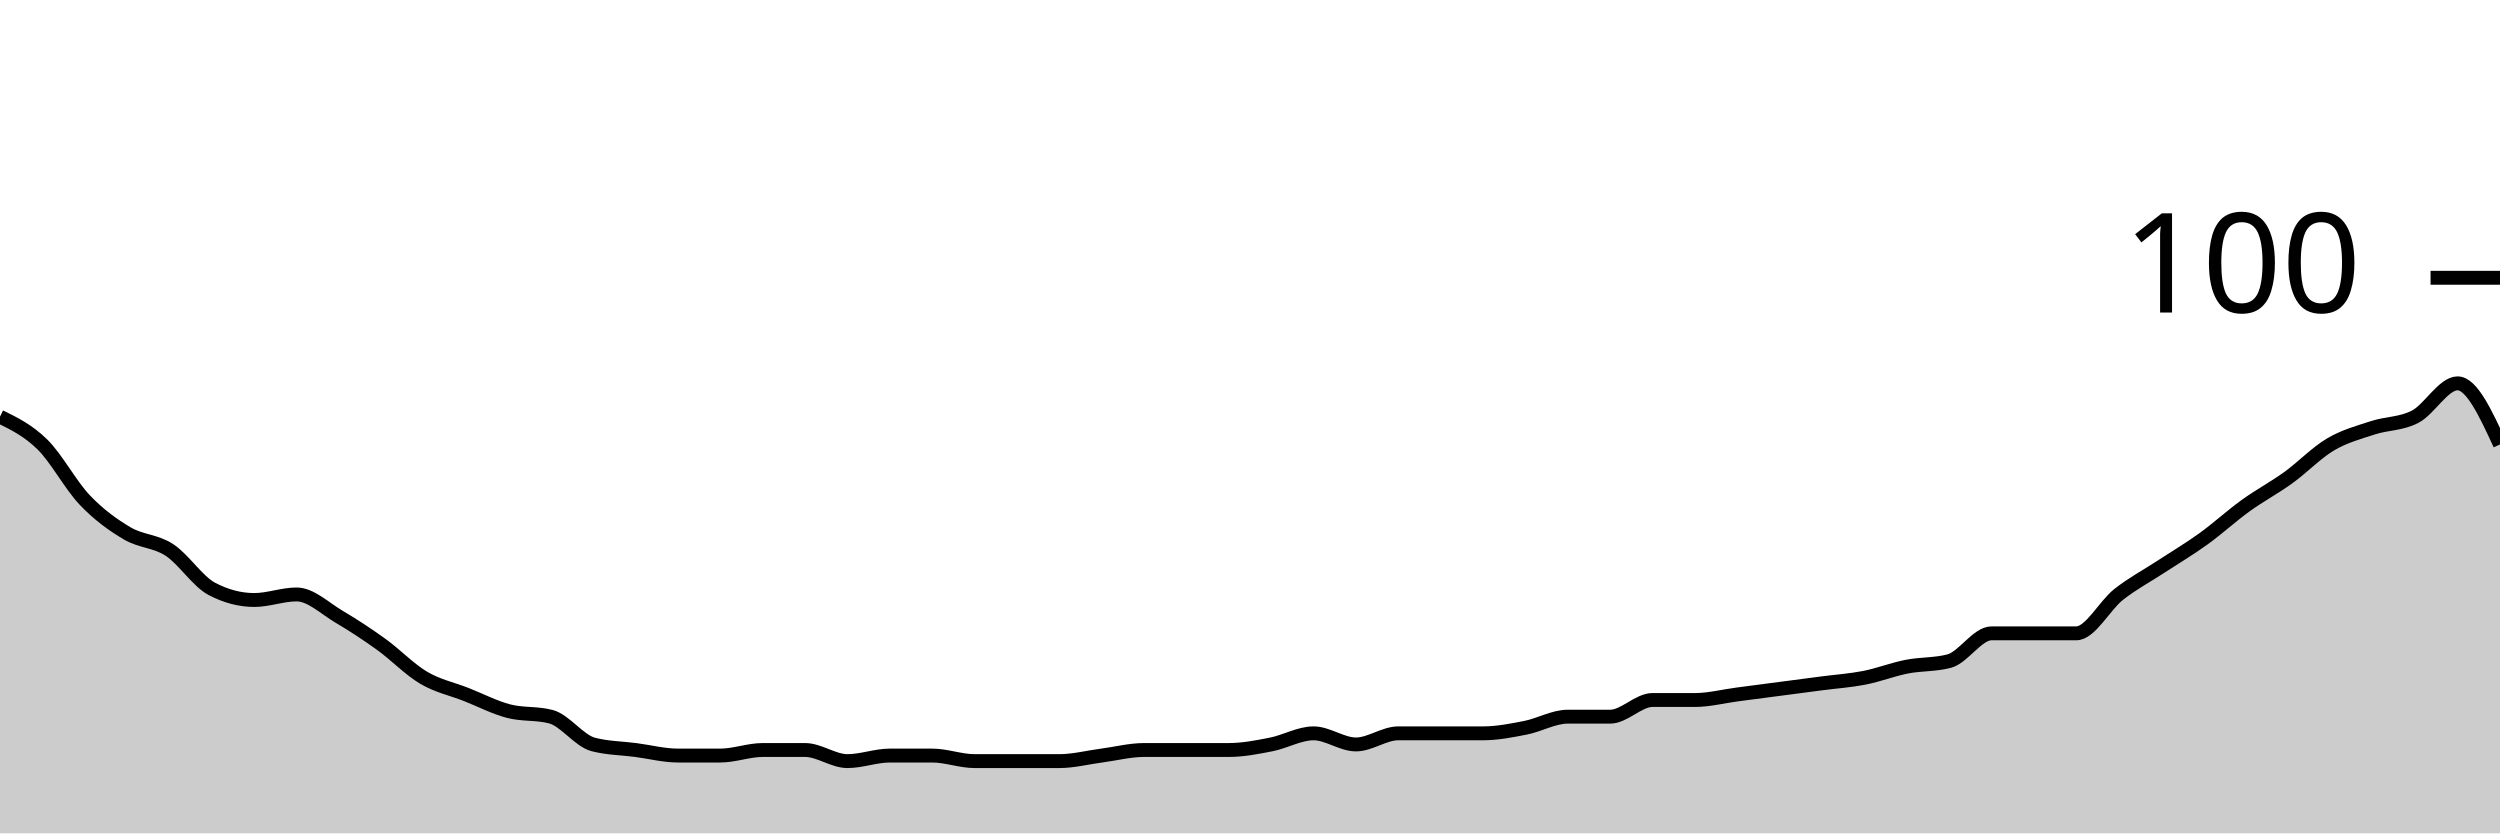
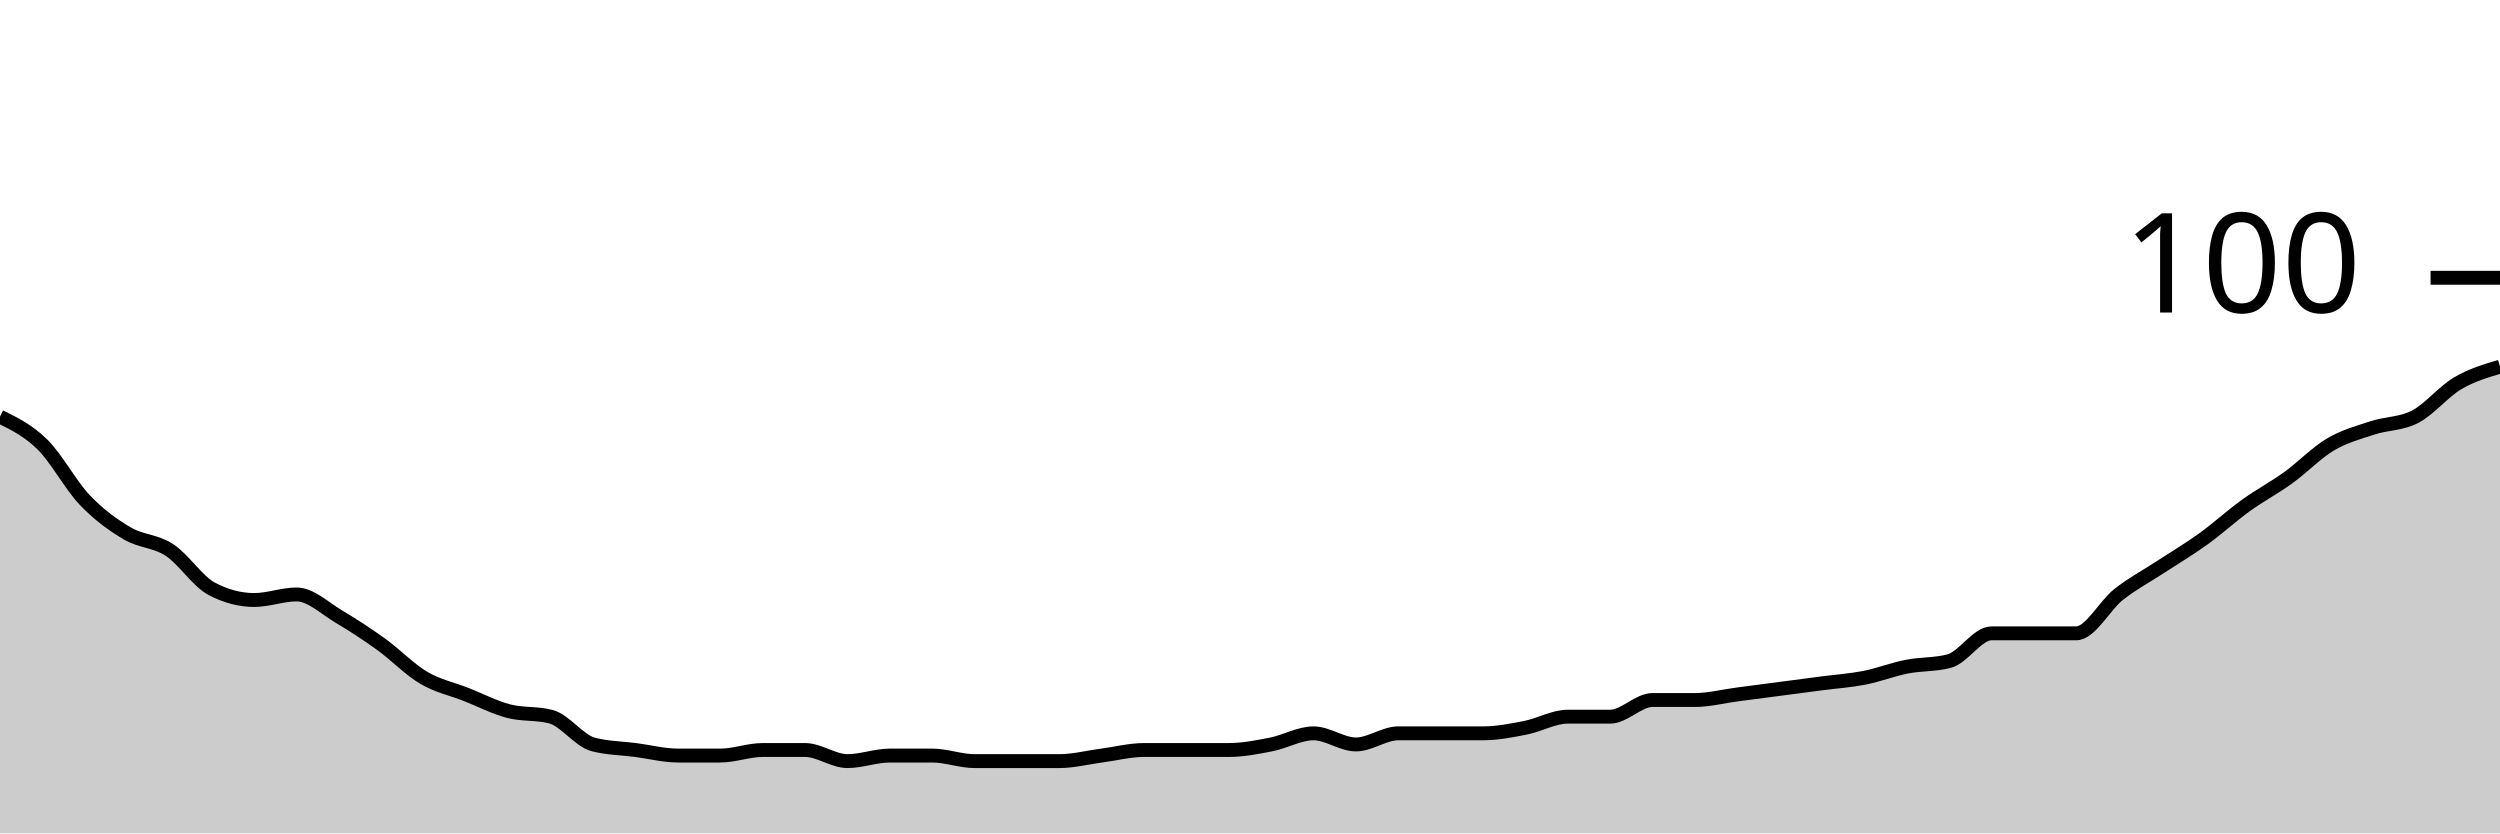
<svg xmlns="http://www.w3.org/2000/svg" viewBox="0 0 180 60">
  <g transform="translate(0,20)">
-     <path class="area" fill="rgba(0, 0, 0, 0.2)" d="M0,10C1.017,10.5,2.034,11,3.051,12C4.068,13,5.085,14.933,6.102,16C7.119,17.067,8.136,17.8,9.153,18.4C10.169,19,11.186,18.933,12.203,19.6C13.22,20.267,14.237,21.867,15.254,22.4C16.271,22.933,17.288,23.2,18.305,23.2C19.322,23.2,20.339,22.8,21.356,22.8C22.373,22.8,23.39,23.8,24.407,24.4C25.424,25,26.441,25.667,27.458,26.4C28.475,27.133,29.492,28.2,30.508,28.8C31.525,29.4,32.542,29.6,33.559,30C34.576,30.4,35.593,30.933,36.61,31.2C37.627,31.467,38.644,31.333,39.661,31.6C40.678,31.867,41.695,33.333,42.712,33.6C43.729,33.867,44.746,33.867,45.763,34C46.78,34.133,47.797,34.4,48.814,34.4C49.831,34.4,50.847,34.4,51.864,34.4C52.881,34.4,53.898,34,54.915,34C55.932,34,56.949,34,57.966,34C58.983,34,60,34.8,61.017,34.8C62.034,34.8,63.051,34.4,64.068,34.4C65.085,34.4,66.102,34.4,67.119,34.4C68.136,34.4,69.153,34.8,70.169,34.8C71.186,34.8,72.203,34.8,73.22,34.8C74.237,34.8,75.254,34.8,76.271,34.8C77.288,34.8,78.305,34.533,79.322,34.4C80.339,34.267,81.356,34,82.373,34C83.39,34,84.407,34,85.424,34C86.441,34,87.458,34,88.475,34C89.492,34,90.508,33.8,91.525,33.6C92.542,33.4,93.559,32.8,94.576,32.8C95.593,32.8,96.61,33.6,97.627,33.6C98.644,33.6,99.661,32.8,100.678,32.8C101.695,32.8,102.712,32.8,103.729,32.8C104.746,32.8,105.763,32.8,106.78,32.8C107.797,32.8,108.814,32.6,109.831,32.4C110.847,32.2,111.864,31.6,112.881,31.6C113.898,31.6,114.915,31.6,115.932,31.6C116.949,31.6,117.966,30.4,118.983,30.4C120,30.4,121.017,30.4,122.034,30.4C123.051,30.4,124.068,30.133,125.085,30C126.102,29.867,127.119,29.733,128.136,29.6C129.153,29.467,130.169,29.333,131.186,29.2C132.203,29.067,133.22,29,134.237,28.8C135.254,28.6,136.271,28.2,137.288,28C138.305,27.8,139.322,27.867,140.339,27.6C141.356,27.333,142.373,25.6,143.39,25.6C144.407,25.6,145.424,25.6,146.441,25.6C147.458,25.6,148.475,25.6,149.492,25.6C150.508,25.6,151.525,23.6,152.542,22.8C153.559,22,154.576,21.467,155.593,20.8C156.61,20.133,157.627,19.533,158.644,18.8C159.661,18.067,160.678,17.133,161.695,16.4C162.712,15.667,163.729,15.133,164.746,14.4C165.763,13.667,166.78,12.6,167.797,12C168.814,11.4,169.831,11.133,170.847,10.8C171.864,10.467,172.881,10.533,173.898,10C174.915,9.467,175.932,7.6,176.949,7.6C177.966,7.6,178.983,9.8,180,12L180,40C178.983,40,177.966,40,176.949,40C175.932,40,174.915,40,173.898,40C172.881,40,171.864,40,170.847,40C169.831,40,168.814,40,167.797,40C166.78,40,165.763,40,164.746,40C163.729,40,162.712,40,161.695,40C160.678,40,159.661,40,158.644,40C157.627,40,156.61,40,155.593,40C154.576,40,153.559,40,152.542,40C151.525,40,150.508,40,149.492,40C148.475,40,147.458,40,146.441,40C145.424,40,144.407,40,143.39,40C142.373,40,141.356,40,140.339,40C139.322,40,138.305,40,137.288,40C136.271,40,135.254,40,134.237,40C133.22,40,132.203,40,131.186,40C130.169,40,129.153,40,128.136,40C127.119,40,126.102,40,125.085,40C124.068,40,123.051,40,122.034,40C121.017,40,120,40,118.983,40C117.966,40,116.949,40,115.932,40C114.915,40,113.898,40,112.881,40C111.864,40,110.847,40,109.831,40C108.814,40,107.797,40,106.78,40C105.763,40,104.746,40,103.729,40C102.712,40,101.695,40,100.678,40C99.661,40,98.644,40,97.627,40C96.61,40,95.593,40,94.576,40C93.559,40,92.542,40,91.525,40C90.508,40,89.492,40,88.475,40C87.458,40,86.441,40,85.424,40C84.407,40,83.39,40,82.373,40C81.356,40,80.339,40,79.322,40C78.305,40,77.288,40,76.271,40C75.254,40,74.237,40,73.22,40C72.203,40,71.186,40,70.169,40C69.153,40,68.136,40,67.119,40C66.102,40,65.085,40,64.068,40C63.051,40,62.034,40,61.017,40C60,40,58.983,40,57.966,40C56.949,40,55.932,40,54.915,40C53.898,40,52.881,40,51.864,40C50.847,40,49.831,40,48.814,40C47.797,40,46.78,40,45.763,40C44.746,40,43.729,40,42.712,40C41.695,40,40.678,40,39.661,40C38.644,40,37.627,40,36.61,40C35.593,40,34.576,40,33.559,40C32.542,40,31.525,40,30.508,40C29.492,40,28.475,40,27.458,40C26.441,40,25.424,40,24.407,40C23.39,40,22.373,40,21.356,40C20.339,40,19.322,40,18.305,40C17.288,40,16.271,40,15.254,40C14.237,40,13.22,40,12.203,40C11.186,40,10.169,40,9.153,40C8.136,40,7.119,40,6.102,40C5.085,40,4.068,40,3.051,40C2.034,40,1.017,40,0,40Z" />
-     <path class="line" stroke="black" fill="none" d="M0,10C1.017,10.5,2.034,11,3.051,12C4.068,13,5.085,14.933,6.102,16C7.119,17.067,8.136,17.8,9.153,18.4C10.169,19,11.186,18.933,12.203,19.6C13.22,20.267,14.237,21.867,15.254,22.4C16.271,22.933,17.288,23.2,18.305,23.2C19.322,23.2,20.339,22.8,21.356,22.8C22.373,22.8,23.39,23.8,24.407,24.4C25.424,25,26.441,25.667,27.458,26.4C28.475,27.133,29.492,28.2,30.508,28.8C31.525,29.4,32.542,29.6,33.559,30C34.576,30.4,35.593,30.933,36.61,31.2C37.627,31.467,38.644,31.333,39.661,31.6C40.678,31.867,41.695,33.333,42.712,33.6C43.729,33.867,44.746,33.867,45.763,34C46.78,34.133,47.797,34.4,48.814,34.4C49.831,34.4,50.847,34.4,51.864,34.4C52.881,34.4,53.898,34,54.915,34C55.932,34,56.949,34,57.966,34C58.983,34,60,34.8,61.017,34.8C62.034,34.8,63.051,34.4,64.068,34.4C65.085,34.4,66.102,34.4,67.119,34.4C68.136,34.4,69.153,34.8,70.169,34.8C71.186,34.8,72.203,34.8,73.22,34.8C74.237,34.8,75.254,34.8,76.271,34.8C77.288,34.8,78.305,34.533,79.322,34.4C80.339,34.267,81.356,34,82.373,34C83.39,34,84.407,34,85.424,34C86.441,34,87.458,34,88.475,34C89.492,34,90.508,33.8,91.525,33.6C92.542,33.4,93.559,32.8,94.576,32.8C95.593,32.8,96.61,33.6,97.627,33.6C98.644,33.6,99.661,32.8,100.678,32.8C101.695,32.8,102.712,32.8,103.729,32.8C104.746,32.8,105.763,32.8,106.78,32.8C107.797,32.8,108.814,32.6,109.831,32.4C110.847,32.2,111.864,31.6,112.881,31.6C113.898,31.6,114.915,31.6,115.932,31.6C116.949,31.6,117.966,30.4,118.983,30.4C120,30.4,121.017,30.4,122.034,30.4C123.051,30.4,124.068,30.133,125.085,30C126.102,29.867,127.119,29.733,128.136,29.6C129.153,29.467,130.169,29.333,131.186,29.2C132.203,29.067,133.22,29,134.237,28.8C135.254,28.6,136.271,28.2,137.288,28C138.305,27.8,139.322,27.867,140.339,27.6C141.356,27.333,142.373,25.6,143.39,25.6C144.407,25.6,145.424,25.6,146.441,25.6C147.458,25.6,148.475,25.6,149.492,25.6C150.508,25.6,151.525,23.6,152.542,22.8C153.559,22,154.576,21.467,155.593,20.8C156.61,20.133,157.627,19.533,158.644,18.8C159.661,18.067,160.678,17.133,161.695,16.4C162.712,15.667,163.729,15.133,164.746,14.4C165.763,13.667,166.78,12.6,167.797,12C168.814,11.4,169.831,11.133,170.847,10.8C171.864,10.467,172.881,10.533,173.898,10C174.915,9.467,175.932,7.6,176.949,7.6C177.966,7.6,178.983,9.8,180,12" />
+     <path class="area" fill="rgba(0, 0, 0, 0.2)" d="M0,10C1.017,10.5,2.034,11,3.051,12C4.068,13,5.085,14.933,6.102,16C7.119,17.067,8.136,17.8,9.153,18.4C10.169,19,11.186,18.933,12.203,19.6C13.22,20.267,14.237,21.867,15.254,22.4C16.271,22.933,17.288,23.2,18.305,23.2C19.322,23.2,20.339,22.8,21.356,22.8C22.373,22.8,23.39,23.8,24.407,24.4C25.424,25,26.441,25.667,27.458,26.4C28.475,27.133,29.492,28.2,30.508,28.8C31.525,29.4,32.542,29.6,33.559,30C34.576,30.4,35.593,30.933,36.61,31.2C37.627,31.467,38.644,31.333,39.661,31.6C40.678,31.867,41.695,33.333,42.712,33.6C43.729,33.867,44.746,33.867,45.763,34C46.78,34.133,47.797,34.4,48.814,34.4C49.831,34.4,50.847,34.4,51.864,34.4C52.881,34.4,53.898,34,54.915,34C55.932,34,56.949,34,57.966,34C58.983,34,60,34.8,61.017,34.8C62.034,34.8,63.051,34.4,64.068,34.4C65.085,34.4,66.102,34.4,67.119,34.4C68.136,34.4,69.153,34.8,70.169,34.8C71.186,34.8,72.203,34.8,73.22,34.8C74.237,34.8,75.254,34.8,76.271,34.8C77.288,34.8,78.305,34.533,79.322,34.4C80.339,34.267,81.356,34,82.373,34C83.39,34,84.407,34,85.424,34C86.441,34,87.458,34,88.475,34C89.492,34,90.508,33.8,91.525,33.6C92.542,33.4,93.559,32.8,94.576,32.8C95.593,32.8,96.61,33.6,97.627,33.6C98.644,33.6,99.661,32.8,100.678,32.8C101.695,32.8,102.712,32.8,103.729,32.8C104.746,32.8,105.763,32.8,106.78,32.8C107.797,32.8,108.814,32.6,109.831,32.4C110.847,32.2,111.864,31.6,112.881,31.6C113.898,31.6,114.915,31.6,115.932,31.6C116.949,31.6,117.966,30.4,118.983,30.4C120,30.4,121.017,30.4,122.034,30.4C123.051,30.4,124.068,30.133,125.085,30C126.102,29.867,127.119,29.733,128.136,29.6C129.153,29.467,130.169,29.333,131.186,29.2C132.203,29.067,133.22,29,134.237,28.8C135.254,28.6,136.271,28.2,137.288,28C138.305,27.8,139.322,27.867,140.339,27.6C141.356,27.333,142.373,25.6,143.39,25.6C144.407,25.6,145.424,25.6,146.441,25.6C147.458,25.6,148.475,25.6,149.492,25.6C150.508,25.6,151.525,23.6,152.542,22.8C153.559,22,154.576,21.467,155.593,20.8C156.61,20.133,157.627,19.533,158.644,18.8C159.661,18.067,160.678,17.133,161.695,16.4C162.712,15.667,163.729,15.133,164.746,14.4C165.763,13.667,166.78,12.6,167.797,12C168.814,11.4,169.831,11.133,170.847,10.8C171.864,10.467,172.881,10.533,173.898,10C174.915,9.467,175.932,8.2,176.949,7.6C177.966,7,178.983,6.7,180,6.4L180,40C178.983,40,177.966,40,176.949,40C175.932,40,174.915,40,173.898,40C172.881,40,171.864,40,170.847,40C169.831,40,168.814,40,167.797,40C166.78,40,165.763,40,164.746,40C163.729,40,162.712,40,161.695,40C160.678,40,159.661,40,158.644,40C157.627,40,156.61,40,155.593,40C154.576,40,153.559,40,152.542,40C151.525,40,150.508,40,149.492,40C148.475,40,147.458,40,146.441,40C145.424,40,144.407,40,143.39,40C142.373,40,141.356,40,140.339,40C139.322,40,138.305,40,137.288,40C136.271,40,135.254,40,134.237,40C133.22,40,132.203,40,131.186,40C130.169,40,129.153,40,128.136,40C127.119,40,126.102,40,125.085,40C124.068,40,123.051,40,122.034,40C121.017,40,120,40,118.983,40C117.966,40,116.949,40,115.932,40C114.915,40,113.898,40,112.881,40C111.864,40,110.847,40,109.831,40C108.814,40,107.797,40,106.78,40C105.763,40,104.746,40,103.729,40C102.712,40,101.695,40,100.678,40C99.661,40,98.644,40,97.627,40C96.61,40,95.593,40,94.576,40C93.559,40,92.542,40,91.525,40C90.508,40,89.492,40,88.475,40C87.458,40,86.441,40,85.424,40C84.407,40,83.39,40,82.373,40C81.356,40,80.339,40,79.322,40C78.305,40,77.288,40,76.271,40C75.254,40,74.237,40,73.22,40C72.203,40,71.186,40,70.169,40C69.153,40,68.136,40,67.119,40C66.102,40,65.085,40,64.068,40C63.051,40,62.034,40,61.017,40C60,40,58.983,40,57.966,40C56.949,40,55.932,40,54.915,40C53.898,40,52.881,40,51.864,40C50.847,40,49.831,40,48.814,40C47.797,40,46.78,40,45.763,40C44.746,40,43.729,40,42.712,40C41.695,40,40.678,40,39.661,40C38.644,40,37.627,40,36.61,40C35.593,40,34.576,40,33.559,40C32.542,40,31.525,40,30.508,40C29.492,40,28.475,40,27.458,40C26.441,40,25.424,40,24.407,40C23.39,40,22.373,40,21.356,40C20.339,40,19.322,40,18.305,40C17.288,40,16.271,40,15.254,40C14.237,40,13.22,40,12.203,40C11.186,40,10.169,40,9.153,40C8.136,40,7.119,40,6.102,40C5.085,40,4.068,40,3.051,40C2.034,40,1.017,40,0,40Z" />
+     <path class="line" stroke="black" fill="none" d="M0,10C1.017,10.5,2.034,11,3.051,12C4.068,13,5.085,14.933,6.102,16C7.119,17.067,8.136,17.8,9.153,18.4C10.169,19,11.186,18.933,12.203,19.6C13.22,20.267,14.237,21.867,15.254,22.4C16.271,22.933,17.288,23.2,18.305,23.2C19.322,23.2,20.339,22.8,21.356,22.8C22.373,22.8,23.39,23.8,24.407,24.4C25.424,25,26.441,25.667,27.458,26.4C28.475,27.133,29.492,28.2,30.508,28.8C31.525,29.4,32.542,29.6,33.559,30C34.576,30.4,35.593,30.933,36.61,31.2C37.627,31.467,38.644,31.333,39.661,31.6C40.678,31.867,41.695,33.333,42.712,33.6C43.729,33.867,44.746,33.867,45.763,34C46.78,34.133,47.797,34.4,48.814,34.4C49.831,34.4,50.847,34.4,51.864,34.4C52.881,34.4,53.898,34,54.915,34C55.932,34,56.949,34,57.966,34C58.983,34,60,34.8,61.017,34.8C62.034,34.8,63.051,34.4,64.068,34.4C65.085,34.4,66.102,34.4,67.119,34.4C68.136,34.4,69.153,34.8,70.169,34.8C71.186,34.8,72.203,34.8,73.22,34.8C74.237,34.8,75.254,34.8,76.271,34.8C77.288,34.8,78.305,34.533,79.322,34.4C80.339,34.267,81.356,34,82.373,34C83.39,34,84.407,34,85.424,34C86.441,34,87.458,34,88.475,34C89.492,34,90.508,33.8,91.525,33.6C92.542,33.4,93.559,32.8,94.576,32.8C95.593,32.8,96.61,33.6,97.627,33.6C98.644,33.6,99.661,32.8,100.678,32.8C101.695,32.8,102.712,32.8,103.729,32.8C104.746,32.8,105.763,32.8,106.78,32.8C107.797,32.8,108.814,32.6,109.831,32.4C110.847,32.2,111.864,31.6,112.881,31.6C113.898,31.6,114.915,31.6,115.932,31.6C116.949,31.6,117.966,30.4,118.983,30.4C120,30.4,121.017,30.4,122.034,30.4C123.051,30.4,124.068,30.133,125.085,30C126.102,29.867,127.119,29.733,128.136,29.6C129.153,29.467,130.169,29.333,131.186,29.2C132.203,29.067,133.22,29,134.237,28.8C135.254,28.6,136.271,28.2,137.288,28C138.305,27.8,139.322,27.867,140.339,27.6C141.356,27.333,142.373,25.6,143.39,25.6C144.407,25.6,145.424,25.6,146.441,25.6C147.458,25.6,148.475,25.6,149.492,25.6C150.508,25.6,151.525,23.6,152.542,22.8C153.559,22,154.576,21.467,155.593,20.8C156.61,20.133,157.627,19.533,158.644,18.8C159.661,18.067,160.678,17.133,161.695,16.4C162.712,15.667,163.729,15.133,164.746,14.4C165.763,13.667,166.78,12.6,167.797,12C168.814,11.4,169.831,11.133,170.847,10.8C171.864,10.467,172.881,10.533,173.898,10C174.915,9.467,175.932,8.2,176.949,7.6C177.966,7,178.983,6.7,180,6.4" />
    <path class="axis-ceiling" stroke-width="1" stroke="black" fill="none" d="M175,0L180,0" />
    <text class="axis-ceiling-label" font-family="sans-serif" text-anchor="end" font-size="10px" x="170" y="2.5">100</text>
  </g>
</svg>
